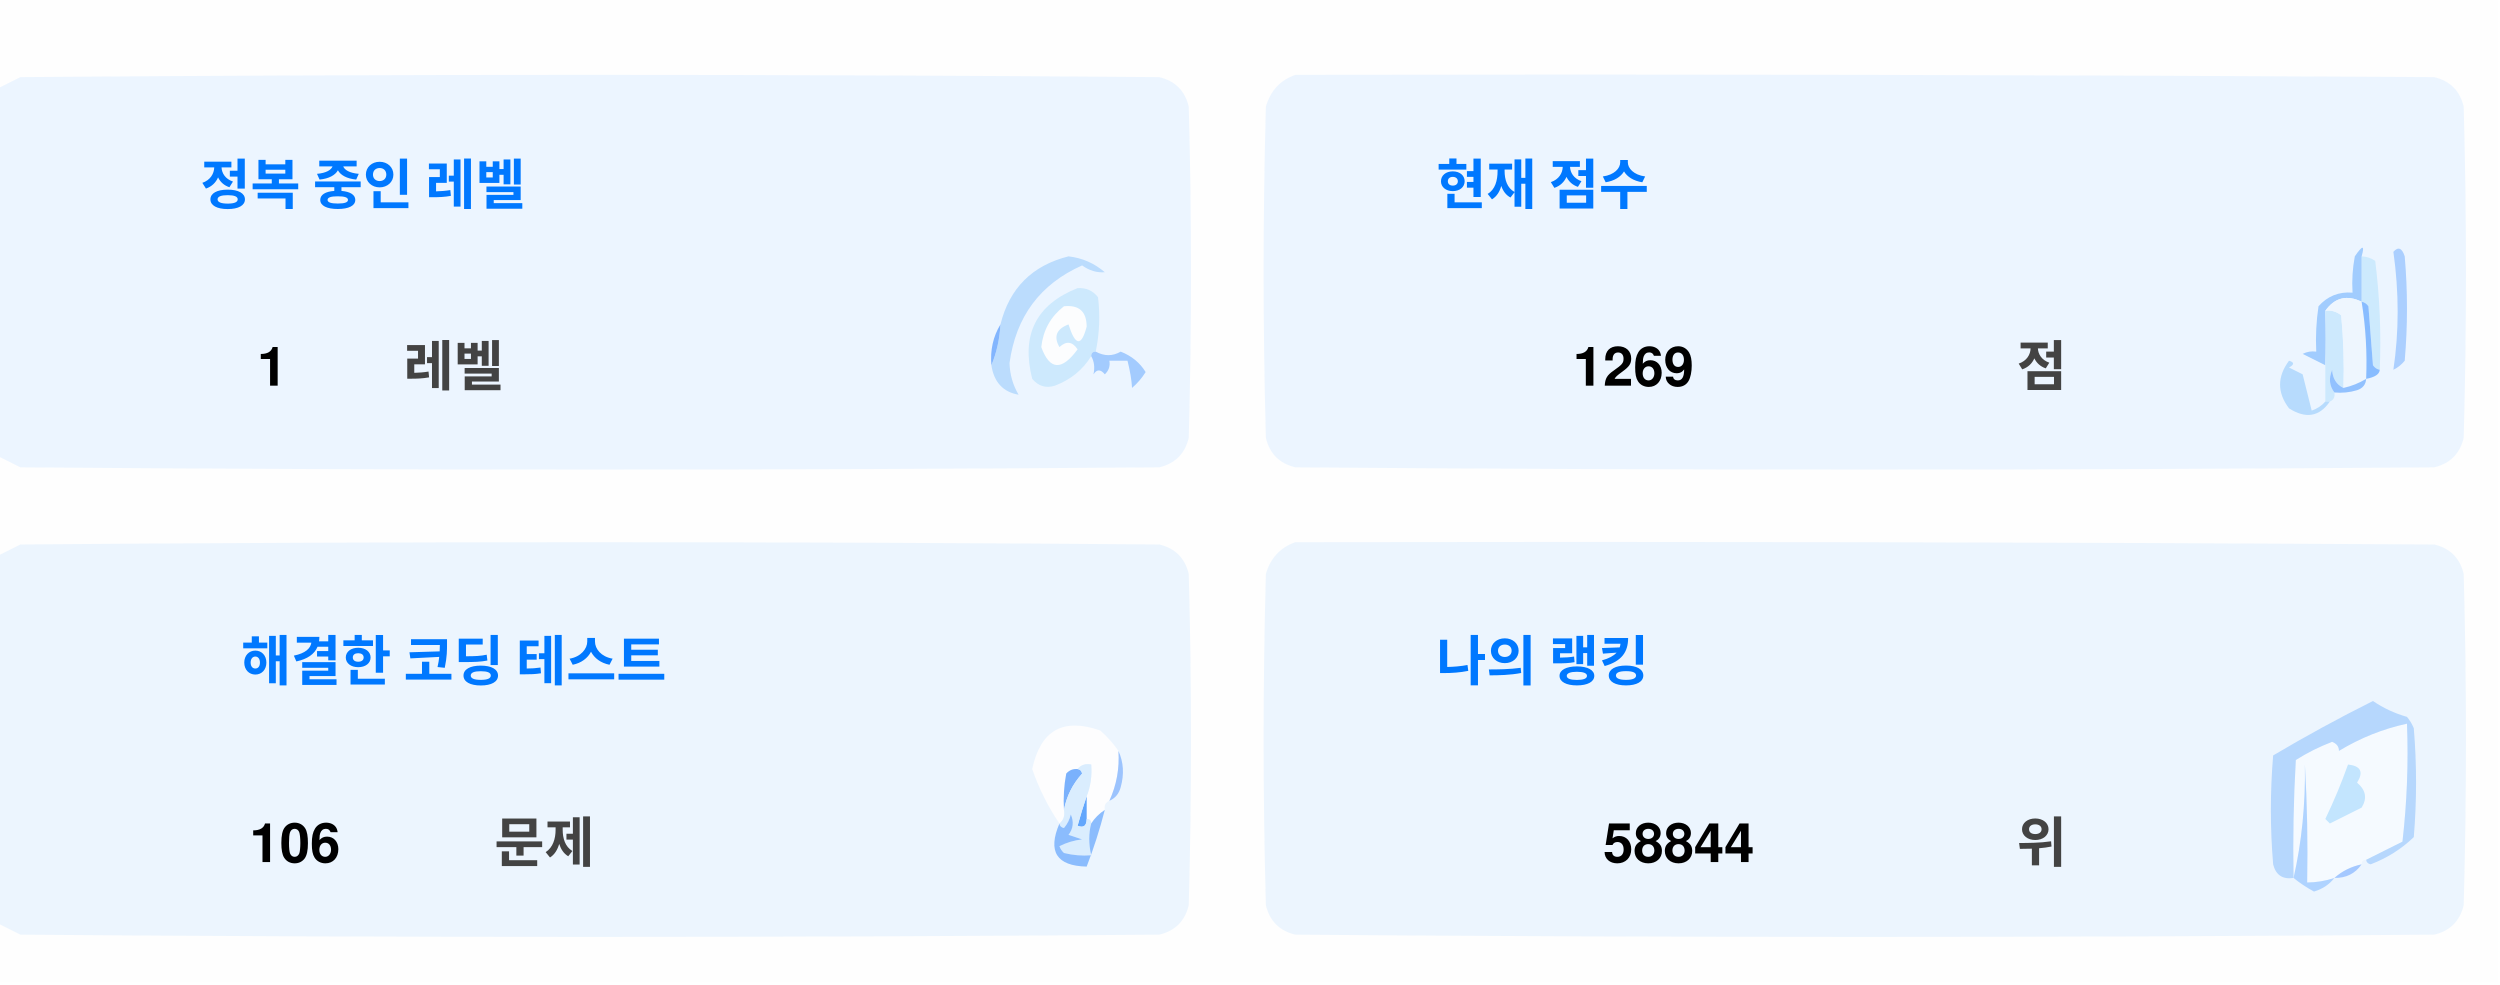
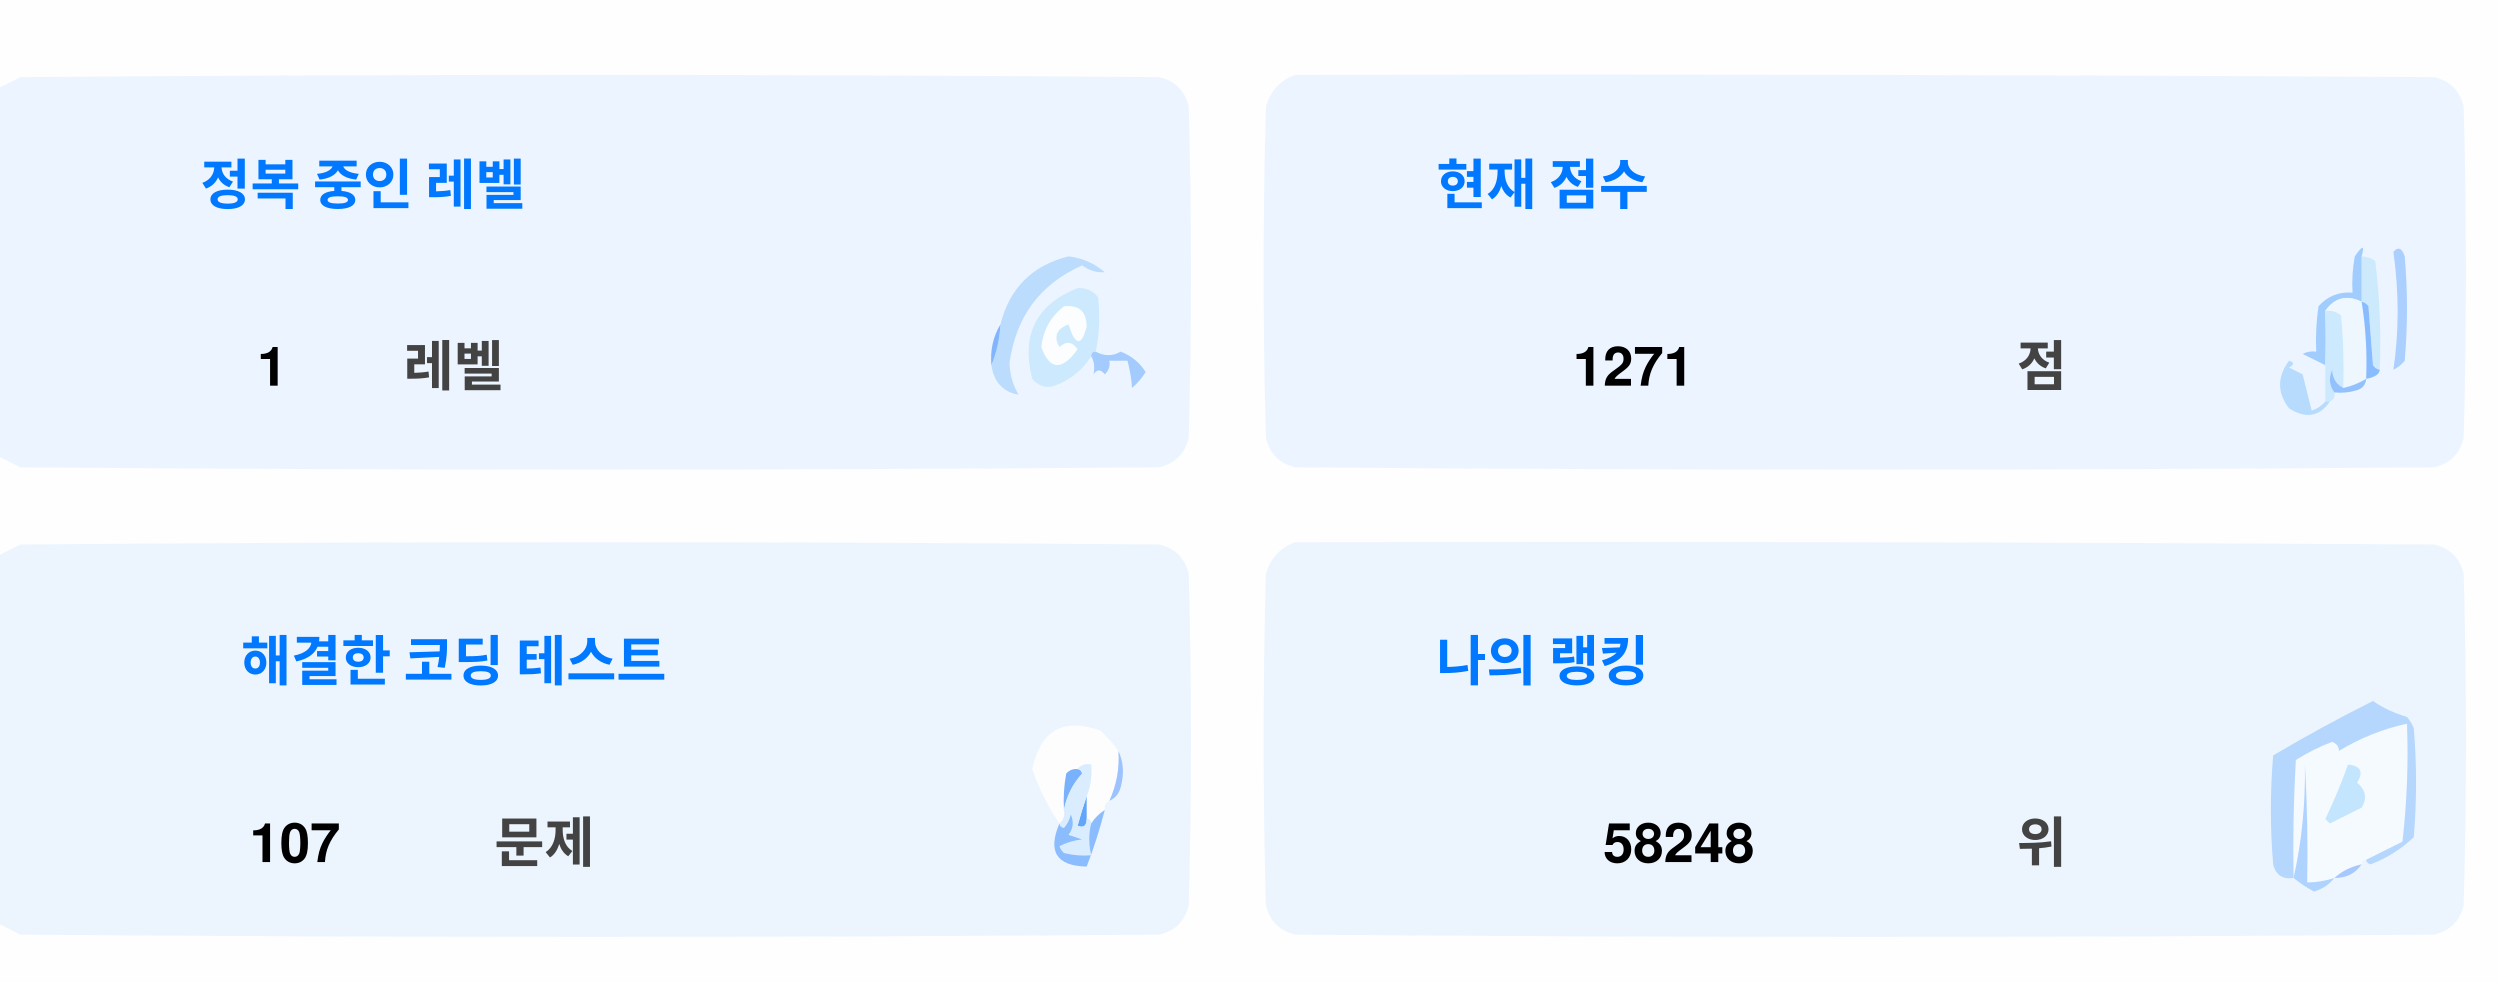
<svg xmlns="http://www.w3.org/2000/svg" version="1.1" width="551px" height="217px" style="shape-rendering:geometricPrecision; text-rendering:geometricPrecision; image-rendering:optimizeQuality; fill-rule:evenodd; clip-rule:evenodd">
  <style>.title {fill: #434343;font-size: 1rem;line-height: 1.5rem;font-weight: bold;font-family: -apple-system, BlinkMacSystemFont, Segoe UI, Helvetica, Arial, sans-serif, Apple Color Emoji, Segoe UI Emoji;}.desc {fill: #434343;font-size: 2.5rem;font-weight: bold;line-height: 1.5rem;font-family: -apple-system, BlinkMacSystemFont, Segoe UI, Helvetica, Arial, sans-serif, Apple Color Emoji, Segoe UI Emoji;}.desc-2 {fill: #434343;font-size: 1rem;font-weight: bold;line-height: 1.5rem;font-family: -apple-system, BlinkMacSystemFont, Segoe UI, Helvetica, Arial, sans-serif, Apple Color Emoji, Segoe UI Emoji;}.text, .desc {animation: twinkling 4s ease-in-out infinite;}@keyframes twinkling {40% { opacity: 1; }50% { opacity: 0.5; }60% { opacity: 1; }70% { opacity: 0.5; }80% { opacity: 1; }}</style>
  <g>
    <path style="opacity:1" fill="#fefefe" d="M -0.5,-0.5 C 183.167,-0.5 366.833,-0.5 550.5,-0.5C 550.5,71.833 550.5,144.167 550.5,216.5C 366.833,216.5 183.167,216.5 -0.5,216.5C -0.5,212.167 -0.5,207.833 -0.5,203.5C 1.14,204.32 2.807,205.153 4.5,206C 88.167,206.667 171.833,206.667 255.5,206C 259,205.167 261.167,203 262,199.5C 262.667,175.167 262.667,150.833 262,126.5C 261.167,123 259,120.833 255.5,120C 171.833,119.333 88.167,119.333 4.5,120C 2.807,120.847 1.14,121.68 -0.5,122.5C -0.5,115.167 -0.5,107.833 -0.5,100.5C 1.14,101.32 2.807,102.153 4.5,103C 88.167,103.667 171.833,103.667 255.5,103C 259,102.167 261.167,100 262,96.5C 262.667,72.167 262.667,47.833 262,23.5C 261.167,20 259,17.833 255.5,17C 171.833,16.333 88.167,16.333 4.5,17C 2.807,17.847 1.14,18.68 -0.5,19.5C -0.5,12.833 -0.5,6.167 -0.5,-0.5 Z" />
  </g>
  <g>
    <path style="opacity:1" fill="#ecf5ff" d="M -0.5,100.5 C -0.5,73.5 -0.5,46.5 -0.5,19.5C 1.14,18.68 2.807,17.847 4.5,17C 88.167,16.333 171.833,16.333 255.5,17C 259,17.833 261.167,20 262,23.5C 262.667,47.833 262.667,72.167 262,96.5C 261.167,100 259,102.167 255.5,103C 171.833,103.667 88.167,103.667 4.5,103C 2.807,102.153 1.14,101.32 -0.5,100.5 Z" />
  </g>
  <g>
    <path style="opacity:1" fill="#ecf5ff" d="M 285.5,16.5 C 369.167,16.333 452.834,16.5 536.5,17C 540,17.833 542.167,20 543,23.5C 543.667,47.833 543.667,72.167 543,96.5C 542.167,100 540,102.167 536.5,103C 452.833,103.667 369.167,103.667 285.5,103C 282,102.167 279.833,100 279,96.5C 278.333,72.167 278.333,47.833 279,23.5C 280.018,19.985 282.185,17.652 285.5,16.5 Z" />
  </g>
  <g>
    <path style="opacity:1" fill="#cdeafd" d="M 520.5,56.5 C 521.583,56.539 522.583,56.873 523.5,57.5C 524.498,65.472 524.831,73.472 524.5,81.5C 523.883,81.389 523.383,81.056 523,80.5C 522.667,76.167 522.333,71.833 522,67.5C 521.617,66.944 521.117,66.611 520.5,66.5C 520.5,63.167 520.5,59.833 520.5,56.5 Z" />
  </g>
  <g>
    <path style="opacity:1" fill="#abcfff" d="M 527.5,55.5 C 528.566,54.308 529.399,54.641 530,56.5C 530.667,64.167 530.667,71.833 530,79.5C 529.311,80.357 528.478,81.023 527.5,81.5C 528.758,73.08 528.758,64.414 527.5,55.5 Z" />
  </g>
  <g>
    <path style="opacity:1" fill="#bbdcfd" d="M 218.5,80.5 C 219.657,77.727 220.324,74.727 220.5,71.5C 222.49,63.51 227.49,58.51 235.5,56.5C 238.528,56.847 241.194,58.014 243.5,60C 241.744,60.141 240.078,59.641 238.5,58.5C 229.247,62.607 223.914,69.773 222.5,80C 222.565,82.526 223.232,84.859 224.5,87C 221.07,86.397 219.07,84.231 218.5,80.5 Z" />
  </g>
  <g>
    <path style="opacity:1" fill="#cde9fd" d="M 241.5,77.5 C 240.833,77.5 240.5,77.833 240.5,78.5C 238.628,81.529 235.961,83.695 232.5,85C 230.536,85.624 228.869,85.124 227.5,83.5C 225.021,73.791 228.354,67.124 237.5,63.5C 239.374,63.39 240.874,64.056 242,65.5C 242.497,69.524 242.331,73.524 241.5,77.5 Z" />
  </g>
  <g>
    <path style="opacity:1" fill="#fcfdfe" d="M 234.5,67.5 C 237.826,67.162 239.493,68.662 239.5,72C 238.334,76.434 237,76.267 235.5,71.5C 232.832,72.515 232.166,74.182 233.5,76.5C 235.017,75.089 236.351,75.256 237.5,77C 234.006,81.771 231.34,81.605 229.5,76.5C 229.904,72.771 231.571,69.771 234.5,67.5 Z" />
  </g>
  <g>
    <path style="opacity:1" fill="#a1ccfe" d="M 520.5,56.5 C 520.5,59.833 520.5,63.167 520.5,66.5C 517.238,64.922 514.572,65.589 512.5,68.5C 512.617,72.81 512.617,76.81 512.5,80.5C 510.86,79.68 509.193,78.847 507.5,78C 508.448,77.517 509.448,77.35 510.5,77.5C 510.335,74.15 510.502,70.817 511,67.5C 512.995,65.253 515.495,64.253 518.5,64.5C 518.336,61.813 518.503,59.146 519,56.5C 520.731,53.969 521.231,53.969 520.5,56.5 Z" />
  </g>
  <g>
    <path style="opacity:1" fill="#cde9fd" d="M 512.5,68.5 C 513.822,68.33 514.989,68.663 516,69.5C 516.499,74.823 516.666,80.156 516.5,85.5C 514.955,84.77 514.122,83.437 514,81.5C 513.22,83.387 513.387,85.054 514.5,86.5C 514.672,87.492 514.338,88.158 513.5,88.5C 513.167,88.5 512.833,88.5 512.5,88.5C 512.5,85.833 512.5,83.167 512.5,80.5C 512.617,76.81 512.617,72.81 512.5,68.5 Z" />
  </g>
  <g>
    <path style="opacity:1" fill="#eef6fe" d="M 520.5,66.5 C 521.407,72.106 521.74,77.773 521.5,83.5C 519.95,84.441 518.284,85.108 516.5,85.5C 516.666,80.156 516.499,74.823 516,69.5C 514.989,68.663 513.822,68.33 512.5,68.5C 514.572,65.589 517.238,64.922 520.5,66.5 Z" />
  </g>
  <g>
    <path style="opacity:1" fill="#88bcff" d="M 520.5,66.5 C 521.117,66.611 521.617,66.944 522,67.5C 522.333,71.833 522.667,76.167 523,80.5C 523.383,81.056 523.883,81.389 524.5,81.5C 524.445,82.469 523.445,83.136 521.5,83.5C 521.74,77.773 521.407,72.106 520.5,66.5 Z" />
  </g>
  <g>
    <path style="opacity:1" fill="#82b5fe" d="M 220.5,71.5 C 220.324,74.727 219.657,77.727 218.5,80.5C 218.215,77.171 218.882,74.171 220.5,71.5 Z" />
  </g>
  <g>
    <path style="opacity:1" fill="#a3cbfe" d="M 240.5,78.5 C 240.5,77.833 240.833,77.5 241.5,77.5C 243.391,78.536 245.224,78.536 247,77.5C 249.391,78.429 251.225,79.929 252.5,82C 251.681,83.319 250.681,84.486 249.5,85.5C 249.409,83.777 249.075,81.777 248.5,79.5C 247.167,79.5 245.833,79.5 244.5,79.5C 244.719,80.675 244.386,81.675 243.5,82.5C 242.575,81.359 241.741,81.359 241,82.5C 241.331,80.981 241.164,79.648 240.5,78.5 Z" />
  </g>
  <g>
    <path style="opacity:1" fill="#b7dbfd" d="M 512.5,88.5 C 512.833,88.5 513.167,88.5 513.5,88.5C 511.199,91.857 508.199,92.357 504.5,90C 501.872,86.535 501.872,83.035 504.5,79.5C 505.696,79.846 505.696,80.346 504.5,81C 505.5,81.5 506.5,82 507.5,82.5C 508.167,85.167 508.833,87.833 509.5,90.5C 510.739,90.058 511.739,89.391 512.5,88.5 Z" />
  </g>
  <g>
    <path style="opacity:1" fill="#92c1fe" d="M 516.5,85.5 C 518.284,85.108 519.95,84.441 521.5,83.5C 521.423,84.75 520.756,85.583 519.5,86C 517.866,86.493 516.199,86.66 514.5,86.5C 513.387,85.054 513.22,83.387 514,81.5C 514.122,83.437 514.955,84.77 516.5,85.5 Z" />
  </g>
  <g>
    <path style="opacity:1" fill="#ecf5fe" d="M -0.5,203.5 C -0.5,176.5 -0.5,149.5 -0.5,122.5C 1.14,121.68 2.807,120.847 4.5,120C 88.167,119.333 171.833,119.333 255.5,120C 259,120.833 261.167,123 262,126.5C 262.667,150.833 262.667,175.167 262,199.5C 261.167,203 259,205.167 255.5,206C 171.833,206.667 88.167,206.667 4.5,206C 2.807,205.153 1.14,204.32 -0.5,203.5 Z" />
  </g>
  <g>
    <path style="opacity:1" fill="#ecf5fe" d="M 285.5,119.5 C 369.167,119.333 452.834,119.5 536.5,120C 540,120.833 542.167,123 543,126.5C 543.667,150.833 543.667,175.167 543,199.5C 542.167,203 540,205.167 536.5,206C 452.833,206.667 369.167,206.667 285.5,206C 282,205.167 279.833,203 279,199.5C 278.333,175.167 278.333,150.833 279,126.5C 280.018,122.985 282.185,120.652 285.5,119.5 Z" />
  </g>
  <g>
    <path style="opacity:1" fill="#fdfdfe" d="M 246.5,165.5 C 246.758,169.367 246.092,173.034 244.5,176.5C 243.662,176.842 243.328,177.508 243.5,178.5C 242.272,179.306 241.272,180.306 240.5,181.5C 240.5,180.833 240.167,180.5 239.5,180.5C 239.5,178.833 239.5,177.167 239.5,175.5C 240.369,173.283 240.702,170.95 240.5,168.5C 239.209,168.263 238.209,168.596 237.5,169.5C 236.504,169.414 235.671,169.748 235,170.5C 234.503,173.146 234.336,175.813 234.5,178.5C 234.737,179.791 234.404,180.791 233.5,181.5C 230.986,177.806 228.986,173.806 227.5,169.5C 229.309,160.957 234.309,158.124 242.5,161C 244.07,162.397 245.404,163.897 246.5,165.5 Z" />
  </g>
  <g>
    <path style="opacity:1" fill="#f5faff" d="M 521.5,189.5 C 520.833,189.5 520.5,189.833 520.5,190.5C 518.181,190.992 516.181,191.992 514.5,193.5C 512.565,194.15 510.565,194.483 508.5,194.5C 508.666,185.827 508.5,177.16 508,168.5C 508.141,177.227 507.308,185.56 505.5,193.5C 505.334,184.827 505.5,176.16 506,167.5C 508.527,165.903 511.194,164.57 514,163.5C 515.011,163.892 515.511,164.559 515.5,165.5C 520.21,162.641 525.21,160.641 530.5,159.5C 530.831,168.192 530.498,176.859 529.5,185.5C 526.807,186.847 524.14,188.18 521.5,189.5 Z" />
  </g>
  <g>
    <path style="opacity:1" fill="#b6d7fd" d="M 521.5,189.5 C 524.14,188.18 526.807,186.847 529.5,185.5C 530.498,176.859 530.831,168.192 530.5,159.5C 525.21,160.641 520.21,162.641 515.5,165.5C 515.511,164.559 515.011,163.892 514,163.5C 511.194,164.57 508.527,165.903 506,167.5C 505.5,176.16 505.334,184.827 505.5,193.5C 503.089,193.863 501.589,192.863 501,190.5C 500.333,182.5 500.333,174.5 501,166.5C 508.173,162.246 515.507,158.246 523,154.5C 525.304,156.068 527.804,157.235 530.5,158C 531.126,158.75 531.626,159.584 532,160.5C 532.667,168.5 532.667,176.5 532,184.5C 529.292,187.111 526.125,189.111 522.5,190.5C 521.893,190.376 521.56,190.043 521.5,189.5 Z" />
  </g>
  <g>
    <path style="opacity:1" fill="#c3e5fe" d="M 517.5,168.5 C 520.317,168.801 520.984,170.134 519.5,172.5C 521.439,174.122 521.772,175.956 520.5,178C 518.167,179.167 515.833,180.333 513.5,181.5C 513.167,181.167 512.833,180.833 512.5,180.5C 514.414,176.515 516.081,172.515 517.5,168.5 Z" />
  </g>
  <g>
    <path style="opacity:1" fill="#7ab1fc" d="M 237.5,169.5 C 238.043,169.56 238.376,169.893 238.5,170.5C 236.395,172.836 235.062,175.503 234.5,178.5C 234.336,175.813 234.503,173.146 235,170.5C 235.671,169.748 236.504,169.414 237.5,169.5 Z" />
  </g>
  <g>
    <path style="opacity:1" fill="#afd3ff" d="M 514.5,193.5 C 513.378,194.947 511.878,195.947 510,196.5C 508.348,195.601 506.848,194.601 505.5,193.5C 507.308,185.56 508.141,177.227 508,168.5C 508.5,177.16 508.666,185.827 508.5,194.5C 510.565,194.483 512.565,194.15 514.5,193.5 Z" />
  </g>
  <g>
    <path style="opacity:1" fill="#9cc3fd" d="M 246.5,165.5 C 247.634,167.966 247.801,170.633 247,173.5C 246.623,174.942 245.79,175.942 244.5,176.5C 246.092,173.034 246.758,169.367 246.5,165.5 Z" />
  </g>
  <g>
    <path style="opacity:1" fill="#62a6fc" d="M 239.5,175.5 C 239.5,177.167 239.5,178.833 239.5,180.5C 239.483,182.028 238.816,182.528 237.5,182C 238.117,179.723 238.784,177.556 239.5,175.5 Z" />
  </g>
  <g>
    <path style="opacity:1" fill="#daedfe" d="M 237.5,169.5 C 238.209,168.596 239.209,168.263 240.5,168.5C 240.702,170.95 240.369,173.283 239.5,175.5C 238.784,177.556 238.117,179.723 237.5,182C 238.816,182.528 239.483,182.028 239.5,180.5C 240.167,180.5 240.5,180.833 240.5,181.5C 239.918,183.669 239.918,186.002 240.5,188.5C 238.473,188.662 236.473,188.495 234.5,188C 234.043,187.586 233.709,187.086 233.5,186.5C 235.078,185.702 236.744,185.202 238.5,185C 237.5,184.667 236.5,184.333 235.5,184C 236.554,182.612 236.72,181.112 236,179.5C 235.751,180.624 235.251,181.624 234.5,182.5C 233.893,182.376 233.56,182.043 233.5,181.5C 234.404,180.791 234.737,179.791 234.5,178.5C 235.062,175.503 236.395,172.836 238.5,170.5C 238.376,169.893 238.043,169.56 237.5,169.5 Z" />
  </g>
  <g>
    <path style="opacity:1" fill="#8bbcfd" d="M 243.5,178.5 C 242.395,182.803 241.062,186.969 239.5,191C 232.857,190.847 230.857,187.68 233.5,181.5C 233.56,182.043 233.893,182.376 234.5,182.5C 235.251,181.624 235.751,180.624 236,179.5C 236.72,181.112 236.554,182.612 235.5,184C 236.5,184.333 237.5,184.667 238.5,185C 236.744,185.202 235.078,185.702 233.5,186.5C 233.709,187.086 234.043,187.586 234.5,188C 236.473,188.495 238.473,188.662 240.5,188.5C 239.918,186.002 239.918,183.669 240.5,181.5C 241.272,180.306 242.272,179.306 243.5,178.5 Z" />
  </g>
  <g>
    <path style="opacity:1" fill="#a4c8ff" d="M 520.5,190.5 C 519.089,192.539 517.089,193.539 514.5,193.5C 516.181,191.992 518.181,190.992 520.5,190.5 Z" />
  </g>
  <text text-anchor="middle" x="80" y="45" class="title" style="fill:#0078ff;" stroke="#none" stroke-width="1">정복 중인 레벨</text>
  <text text-anchor="middle" x="60" y="85" class="desc" style="fill:#000000;" stroke="#none" stroke-width="1">1</text>
  <text text-anchor="middle" x="100" y="85" class="desc-2" style="fill:#434343;" stroke="#none" stroke-width="1">레벨</text>
  <text text-anchor="middle" x="340" y="45" class="title" style="fill:#0078ff;" stroke="#none" stroke-width="1">현재 점수</text>
-   <text text-anchor="middle" x="360" y="85" class="desc" style="fill:#000000;" stroke="#none" stroke-width="1">1269</text>
+   <text text-anchor="middle" x="360" y="85" class="desc" style="fill:#000000;" stroke="#none" stroke-width="1">1271</text>
  <text text-anchor="middle" x="450" y="85" class="desc-2" style="fill:#434343;" stroke="#none" stroke-width="1">점</text>
  <text text-anchor="middle" x="100" y="150" class="title" style="fill:#0078ff;" stroke="#none" stroke-width="1">해결한 코딩 테스트</text>
-   <text text-anchor="middle" x="65" y="190" class="desc" style="fill:#000000;" stroke="#none" stroke-width="1">106</text>
+   <text text-anchor="middle" x="65" y="190" class="desc" style="fill:#000000;" stroke="#none" stroke-width="1">107</text>
  <text text-anchor="middle" x="120" y="190" class="desc-2" style="fill:#434343;" stroke="#none" stroke-width="1">문제</text>
  <text text-anchor="middle" x="340" y="150" class="title" style="fill:#0078ff;" stroke="#none" stroke-width="1">나의 랭킹</text>
-   <text text-anchor="middle" x="370" y="190" class="desc" style="fill:#000000;" stroke="#none" stroke-width="1">58844</text>
+   <text text-anchor="middle" x="370" y="190" class="desc" style="fill:#000000;" stroke="#none" stroke-width="1">58248</text>
  <text text-anchor="middle" x="450" y="190" class="desc-2" style="fill:#434343;" stroke="#none" stroke-width="1">위</text>
</svg>
